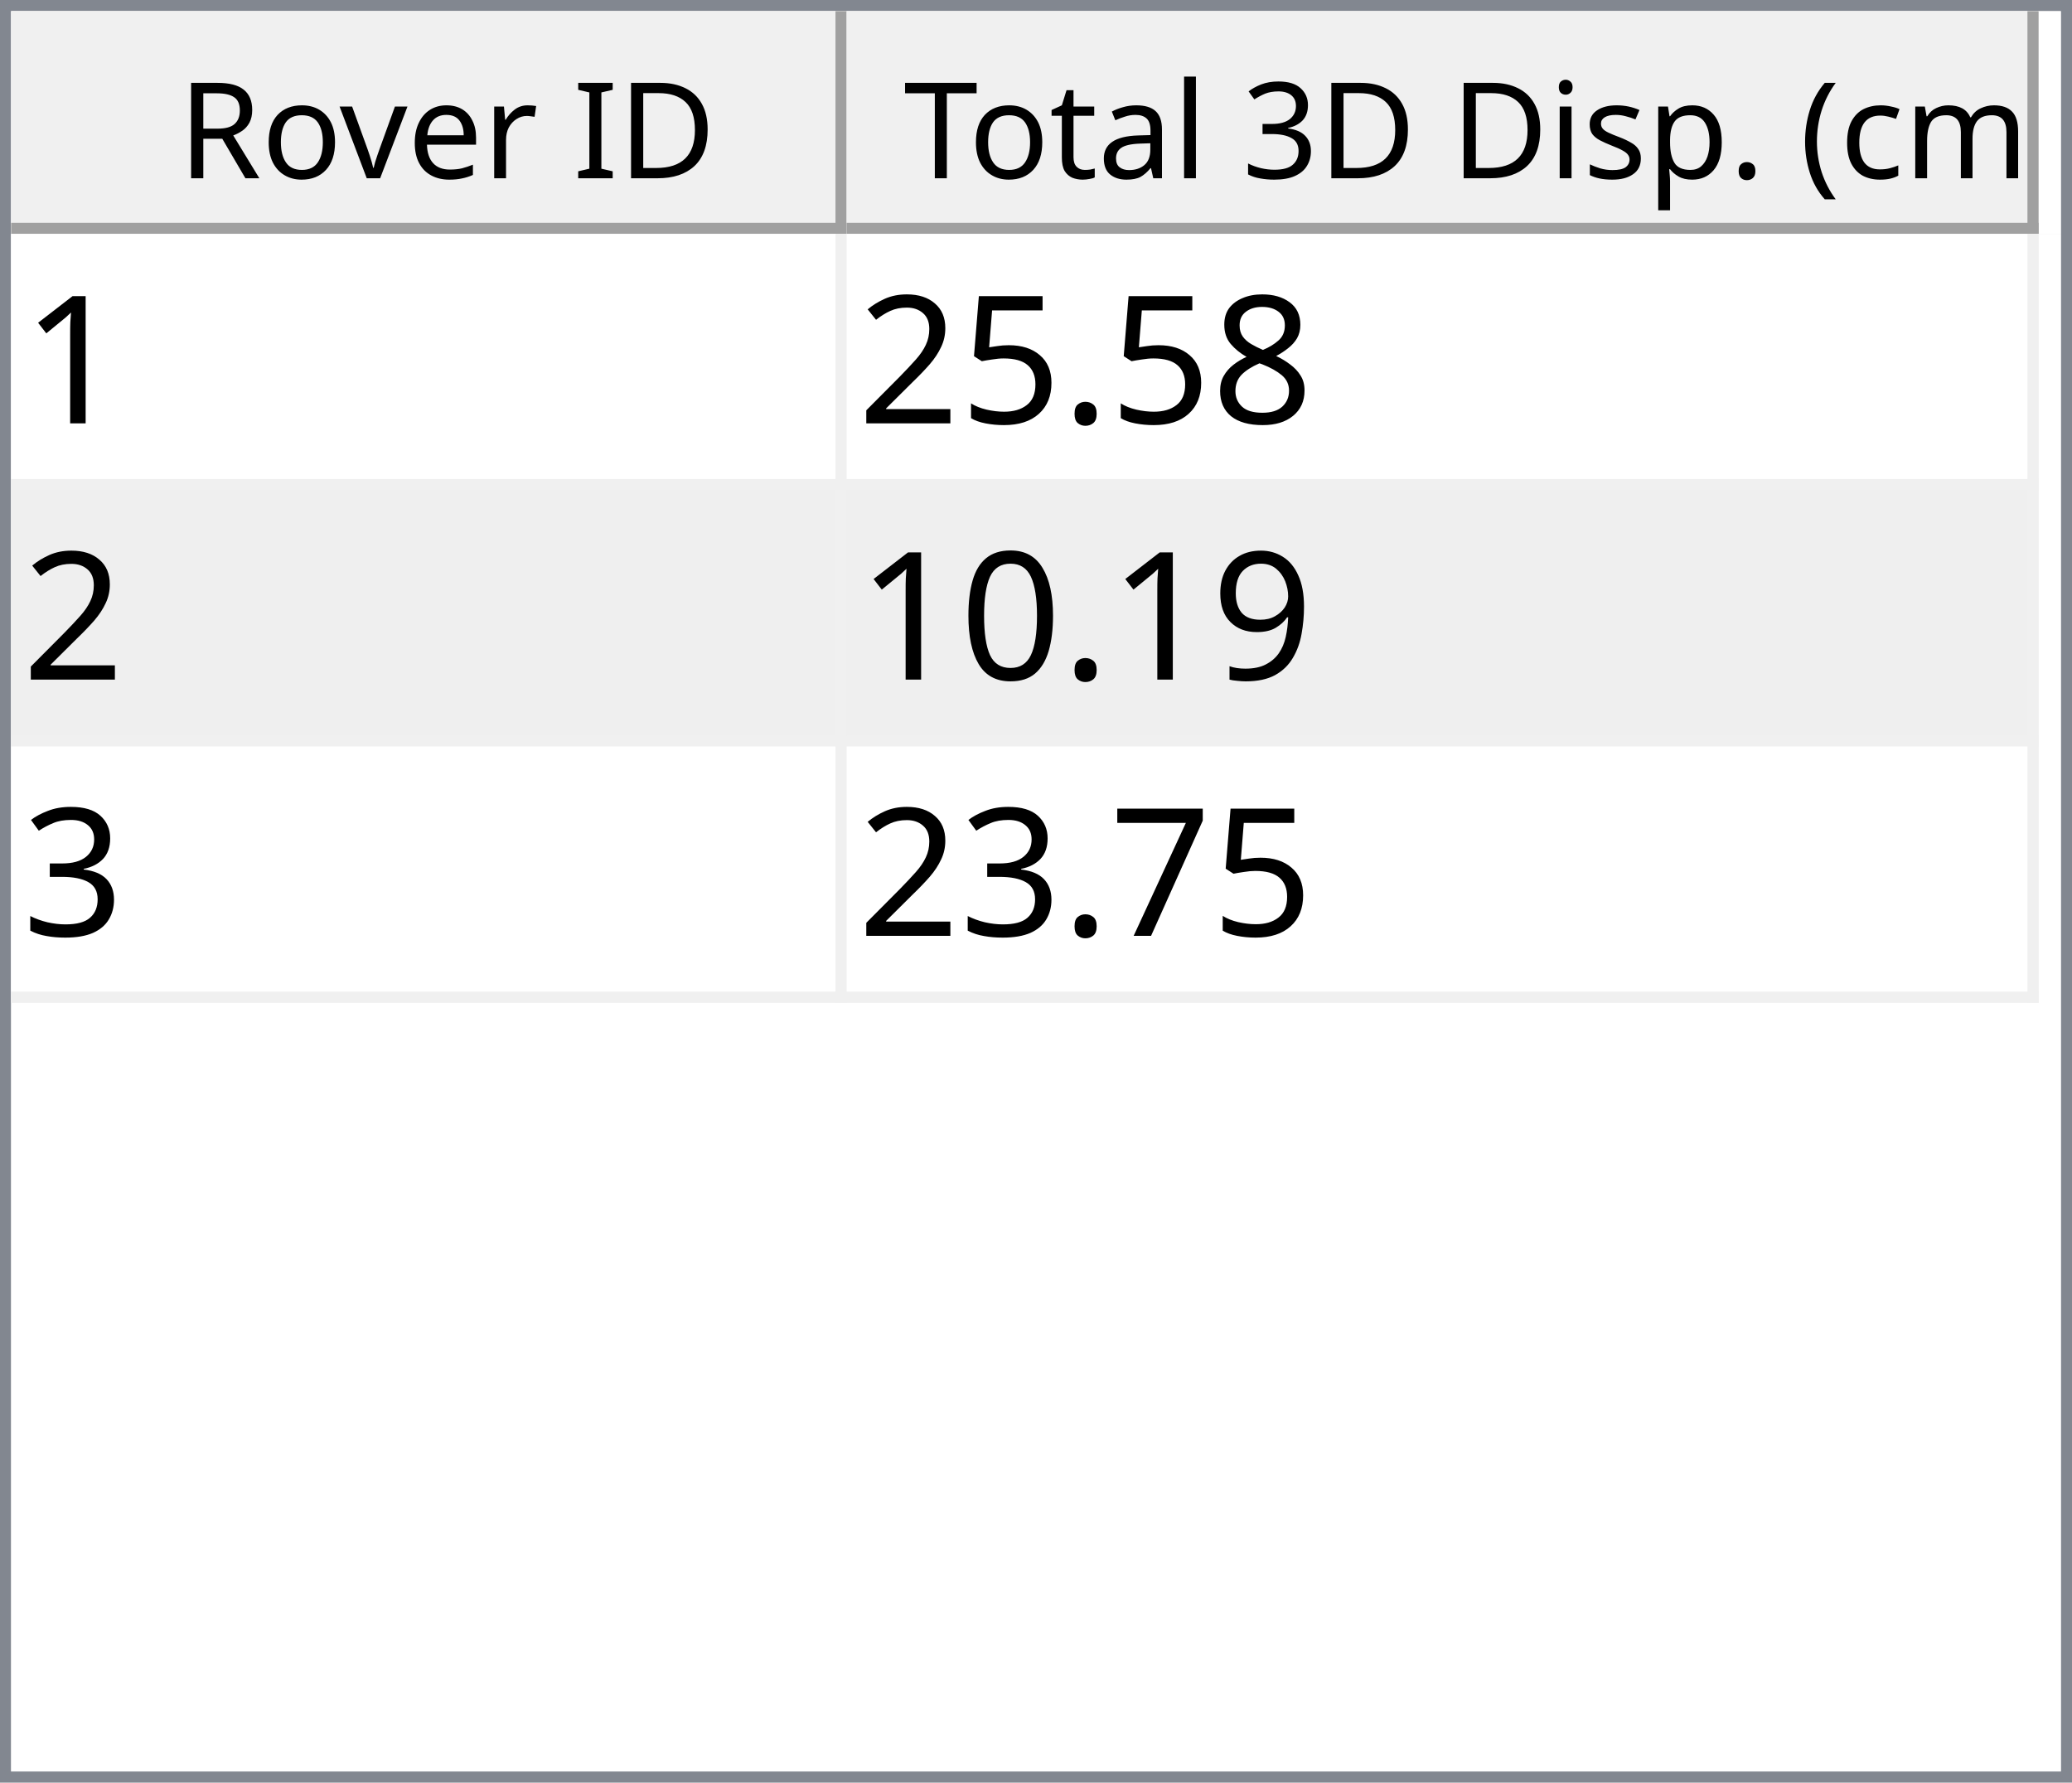
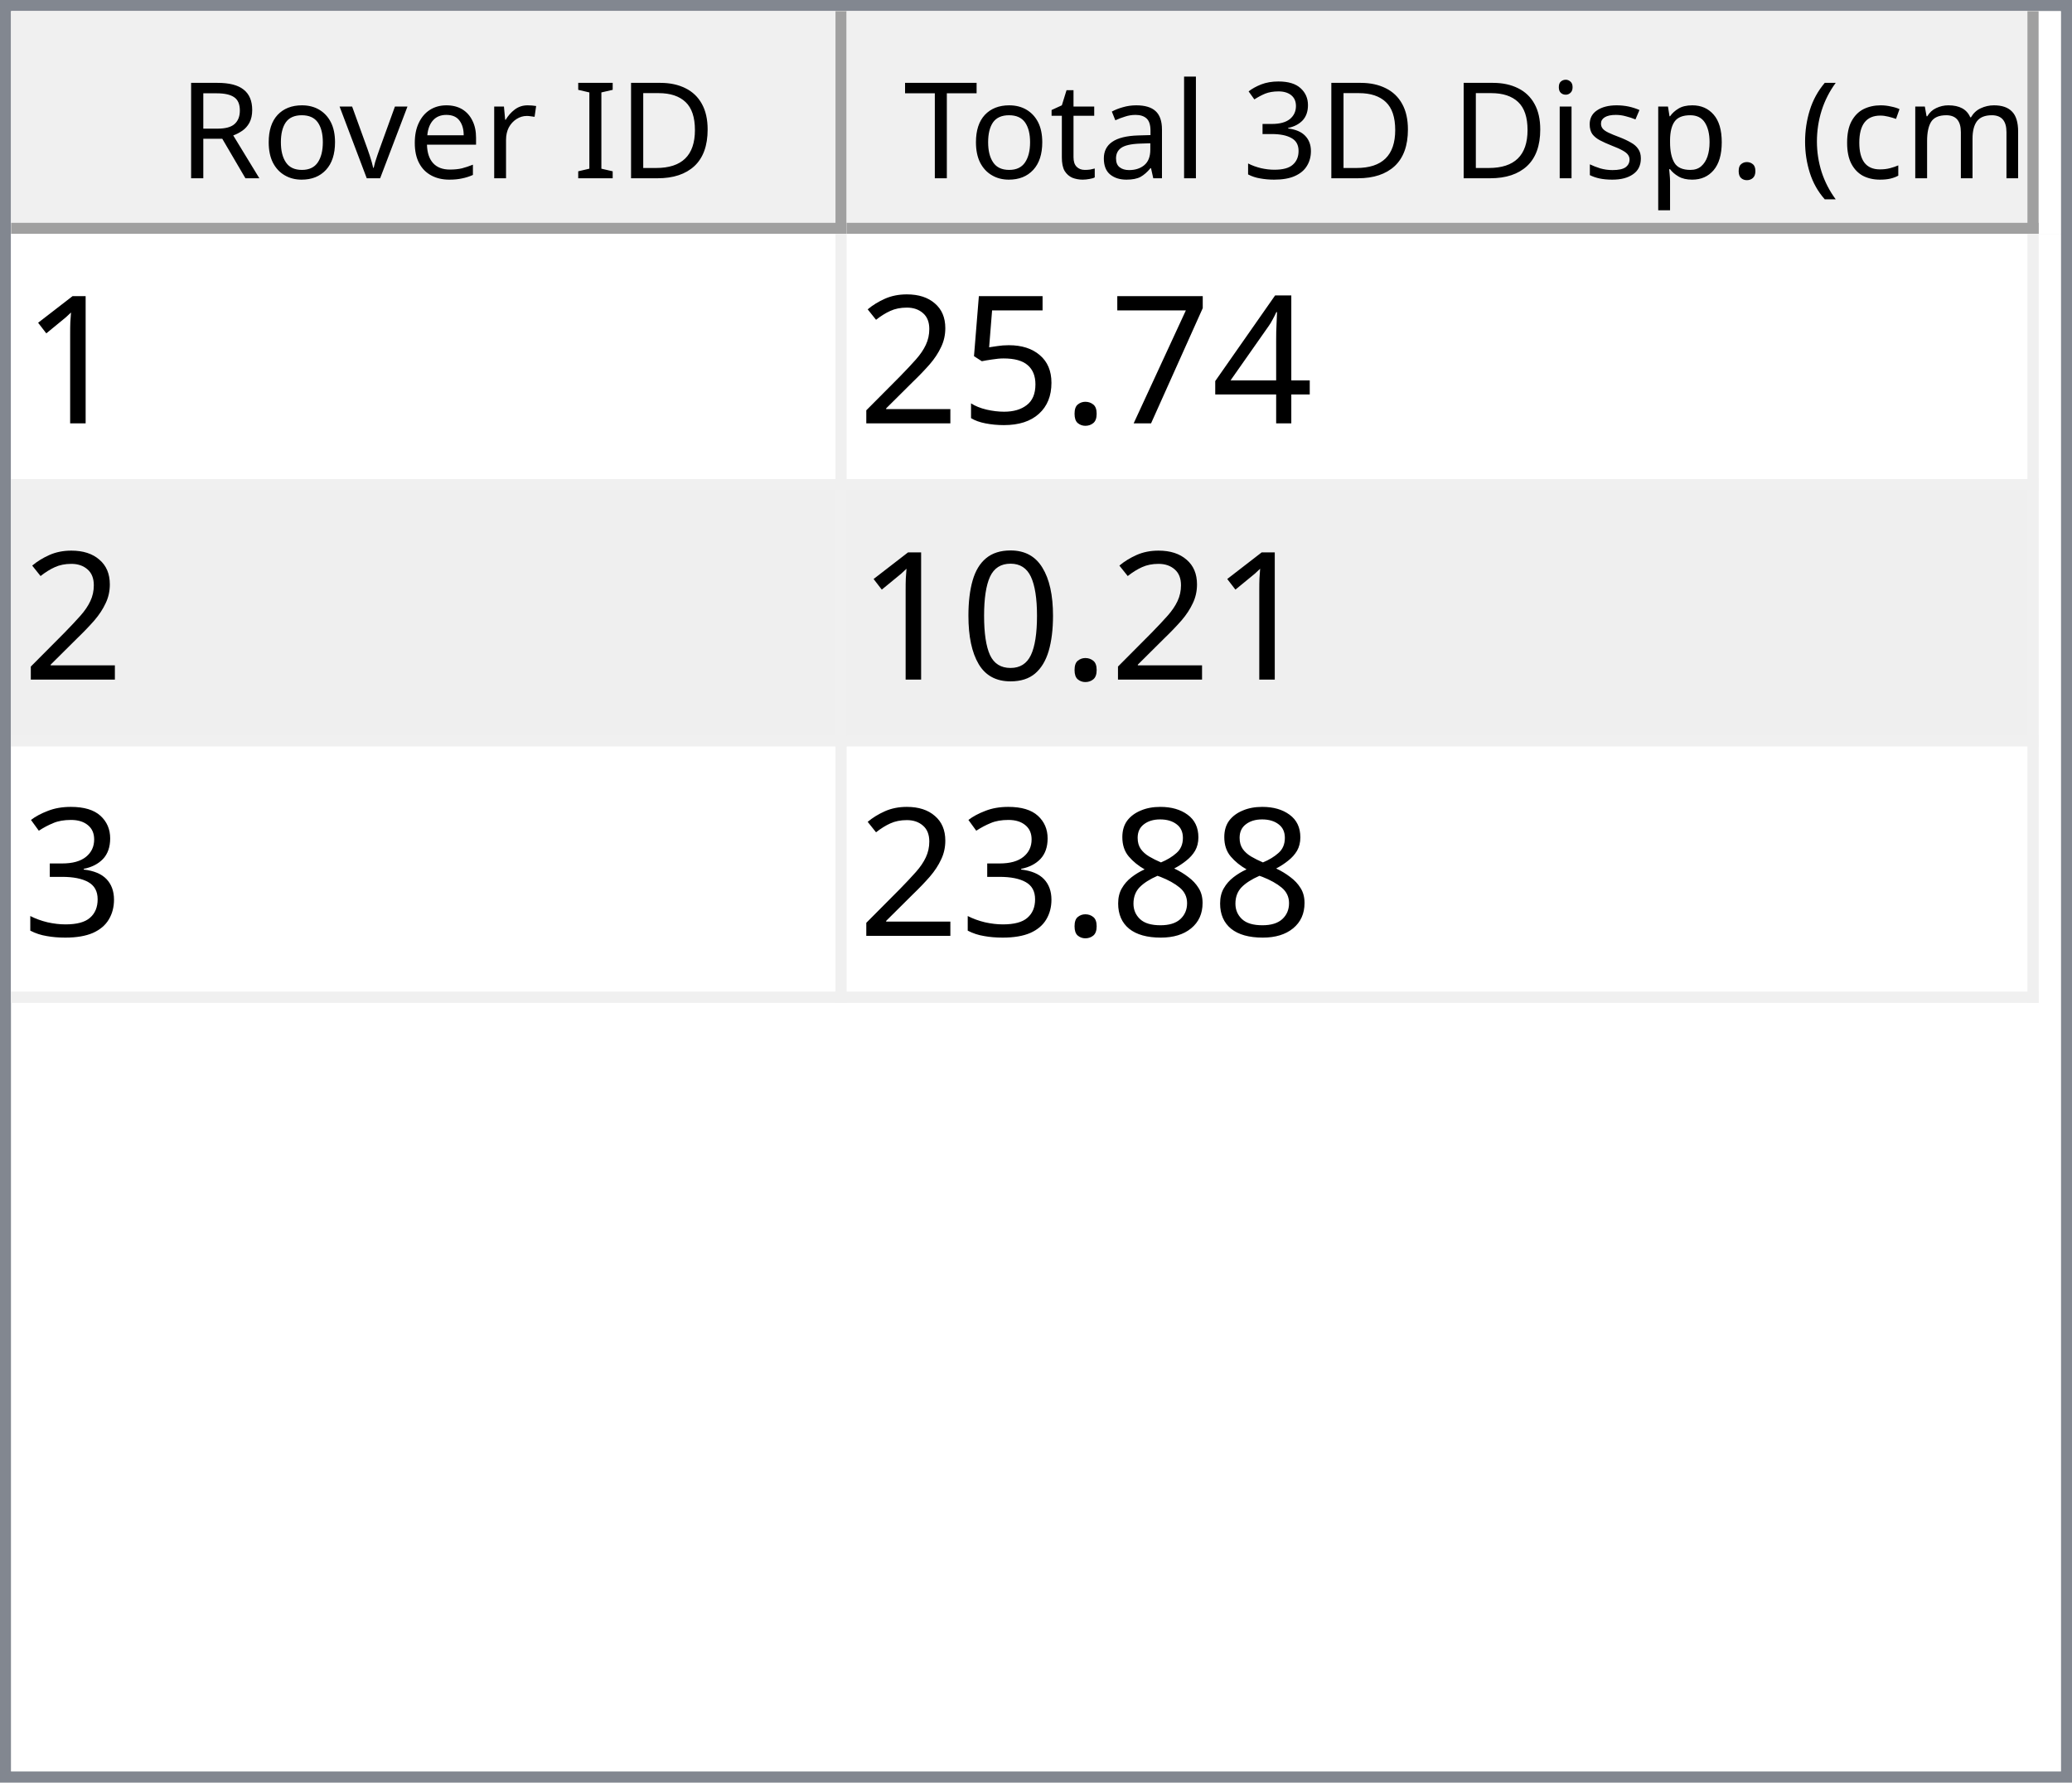
<svg xmlns="http://www.w3.org/2000/svg" style="fill-opacity:1; color-rendering:auto; color-interpolation:auto; text-rendering:auto; stroke:black; stroke-linecap:square; stroke-miterlimit:10; shape-rendering:auto; stroke-opacity:1; fill:black; stroke-dasharray:none; font-weight:normal; stroke-width:1; font-family:'Dialog'; font-style:normal; stroke-linejoin:miter; font-size:12px; stroke-dashoffset:0; image-rendering:auto;" width="186" height="160">
  <defs id="genericDefs" />
  <g>
    <defs id="defs1">
      <clipPath clipPathUnits="userSpaceOnUse" id="clipPath1">
        <path d="M0 0 L186 0 L186 160 L0 160 L0 0 Z" />
      </clipPath>
      <clipPath clipPathUnits="userSpaceOnUse" id="clipPath2">
        <path d="M0 0 L0 160 L186 160 L186 0 Z" />
      </clipPath>
      <clipPath clipPathUnits="userSpaceOnUse" id="clipPath3">
        <path d="M0 0 L0 20 L184 20 L184 0 Z" />
      </clipPath>
      <clipPath clipPathUnits="userSpaceOnUse" id="clipPath4">
        <path d="M0 0 L0 20 L75 20 L75 0 Z" />
      </clipPath>
      <clipPath clipPathUnits="userSpaceOnUse" id="clipPath5">
        <path d="M1 1 L1 19 L74 19 L74 1 Z" />
      </clipPath>
      <clipPath clipPathUnits="userSpaceOnUse" id="clipPath6">
        <path d="M0 0 L0 18 L73 18 L73 0 Z" />
      </clipPath>
      <clipPath clipPathUnits="userSpaceOnUse" id="clipPath7">
        <path d="M-0.5 -0.5 L-0.5 19.5 L74.5 19.5 L74.5 -0.5 Z" />
      </clipPath>
      <clipPath clipPathUnits="userSpaceOnUse" id="clipPath8">
        <path d="M0 0 L0 20 L107 20 L107 0 Z" />
      </clipPath>
      <clipPath clipPathUnits="userSpaceOnUse" id="clipPath9">
        <path d="M1 1 L1 19 L106 19 L106 1 Z" />
      </clipPath>
      <clipPath clipPathUnits="userSpaceOnUse" id="clipPath10">
        <path d="M0 0 L0 18 L105 18 L105 0 Z" />
      </clipPath>
      <clipPath clipPathUnits="userSpaceOnUse" id="clipPath11">
        <path d="M-0.5 -0.5 L-0.5 19.5 L106.5 19.5 L106.5 -0.5 Z" />
      </clipPath>
      <clipPath clipPathUnits="userSpaceOnUse" id="clipPath12">
        <path d="M0 0 L0 138 L184 138 L184 0 Z" />
      </clipPath>
      <clipPath clipPathUnits="userSpaceOnUse" id="clipPath13">
        <path d="M0 0 L0 69 L182 69 L182 0 Z" />
      </clipPath>
      <clipPath clipPathUnits="userSpaceOnUse" id="clipPath14">
        <path d="M-0.5 -0.5 L-0.5 68.5 L181.5 68.5 L181.5 -0.5 Z" />
      </clipPath>
      <clipPath clipPathUnits="userSpaceOnUse" id="clipPath15">
        <path d="M0 0 L0 22 L74 22 L74 0 Z" />
      </clipPath>
      <clipPath clipPathUnits="userSpaceOnUse" id="clipPath16">
        <path d="M0 0 L0 22 L106 22 L106 0 Z" />
      </clipPath>
      <font horiz-adv-x="64.551" id="font1">
        <font-face ascent="107.91" descent="25.098" units-per-em="100" style="font-style:normal; font-family:Segoe UI; font-weight:normal;" />
        <missing-glyph horiz-adv-x="64.551" d="M8.109 0 L8.109 68.266 L56.453 68.266 L56.453 0 L8.109 0 ZM15.328 7.234 L49.219 7.234 L49.219 61.031 L15.328 61.031 L15.328 7.234 Z" />
        <glyph unicode="D" horiz-adv-x="70.117" d="M9.188 0 L9.188 70.016 L28.516 70.016 Q65.531 70.016 65.531 35.891 Q65.531 19.672 55.25 9.836 Q44.969 0 27.734 0 L9.188 0 ZM17.391 62.594 L17.391 7.422 L27.828 7.422 Q41.609 7.422 49.273 14.797 Q56.938 22.172 56.938 35.688 Q56.938 62.594 28.328 62.594 L17.391 62.594 Z" />
        <glyph unicode="I" horiz-adv-x="26.611" d="M17.391 0 L9.188 0 L9.188 70.016 L17.391 70.016 L17.391 0 Z" />
        <glyph unicode=" " horiz-adv-x="27.393" d="" />
        <glyph unicode="r" horiz-adv-x="34.766" d="M34.188 41.891 Q32.078 43.5 28.125 43.5 Q23 43.5 19.555 38.672 Q16.109 33.844 16.109 25.484 L16.109 0 L8.109 0 L8.109 50 L16.109 50 L16.109 39.703 L16.312 39.703 Q18.016 44.969 21.531 47.922 Q25.047 50.875 29.391 50.875 Q32.516 50.875 34.188 50.203 L34.188 41.891 Z" />
        <glyph unicode="e" horiz-adv-x="52.295" d="M48.297 23 L12.984 23 Q13.188 14.656 17.484 10.109 Q21.781 5.562 29.297 5.562 Q37.75 5.562 44.828 11.141 L44.828 3.609 Q38.234 -1.172 27.391 -1.172 Q16.797 -1.172 10.742 5.641 Q4.688 12.453 4.688 24.812 Q4.688 36.469 11.305 43.82 Q17.922 51.172 27.734 51.172 Q37.547 51.172 42.922 44.828 Q48.297 38.484 48.297 27.203 L48.297 23 ZM40.094 29.781 Q40.047 36.719 36.75 40.578 Q33.453 44.438 27.594 44.438 Q21.922 44.438 17.969 40.383 Q14.016 36.328 13.094 29.781 L40.094 29.781 Z" />
        <glyph unicode="v" horiz-adv-x="47.9" d="M47.406 50 L27.484 0 L19.625 0 L0.688 50 L9.469 50 L22.172 13.672 Q23.578 9.672 23.922 6.688 L24.125 6.688 Q24.609 10.453 25.688 13.484 L38.969 50 L47.406 50 Z" />
        <glyph unicode="o" horiz-adv-x="58.594" d="M29 -1.172 Q17.922 -1.172 11.305 5.836 Q4.688 12.844 4.688 24.422 Q4.688 37.016 11.57 44.094 Q18.453 51.172 30.172 51.172 Q41.359 51.172 47.633 44.289 Q53.906 37.406 53.906 25.203 Q53.906 13.234 47.141 6.031 Q40.375 -1.172 29 -1.172 ZM29.594 44.438 Q21.875 44.438 17.383 39.188 Q12.891 33.938 12.891 24.703 Q12.891 15.828 17.43 10.695 Q21.969 5.562 29.594 5.562 Q37.359 5.562 41.531 10.594 Q45.703 15.625 45.703 24.906 Q45.703 34.281 41.531 39.359 Q37.359 44.438 29.594 44.438 Z" />
        <glyph unicode="R" horiz-adv-x="59.814" d="M59.375 0 L49.609 0 L37.891 19.625 Q36.281 22.359 34.766 24.289 Q33.25 26.219 31.664 27.438 Q30.078 28.656 28.25 29.219 Q26.422 29.781 24.125 29.781 L17.391 29.781 L17.391 0 L9.188 0 L9.188 70.016 L30.078 70.016 Q34.672 70.016 38.555 68.867 Q42.438 67.719 45.289 65.375 Q48.141 63.031 49.758 59.547 Q51.375 56.062 51.375 51.375 Q51.375 47.703 50.273 44.656 Q49.172 41.609 47.148 39.211 Q45.125 36.812 42.266 35.133 Q39.406 33.453 35.844 32.516 L35.844 32.328 Q37.594 31.547 38.891 30.547 Q40.188 29.547 41.359 28.18 Q42.531 26.812 43.68 25.078 Q44.828 23.344 46.234 21.047 L59.375 0 ZM17.391 62.594 L17.391 37.203 L28.516 37.203 Q31.594 37.203 34.203 38.133 Q36.812 39.062 38.719 40.797 Q40.625 42.531 41.703 45.047 Q42.781 47.562 42.781 50.688 Q42.781 56.297 39.141 59.445 Q35.5 62.594 28.609 62.594 L17.391 62.594 Z" />
        <glyph unicode=")" horiz-adv-x="30.176" d="M8.297 -15.922 L1.172 -15.922 Q16.406 2.344 16.406 26.812 Q16.406 51.469 1.078 70.016 L8.297 70.016 Q23.531 52.156 23.531 26.703 Q23.531 1.375 8.297 -15.922 Z" />
        <glyph unicode="m" horiz-adv-x="86.133" d="M79.109 0 L71.094 0 L71.094 28.719 Q71.094 37.016 68.531 40.727 Q65.969 44.438 59.906 44.438 Q54.781 44.438 51.195 39.75 Q47.609 35.062 47.609 28.516 L47.609 0 L39.594 0 L39.594 29.688 Q39.594 44.438 28.219 44.438 Q22.953 44.438 19.531 40.016 Q16.109 35.594 16.109 28.516 L16.109 0 L8.109 0 L8.109 50 L16.109 50 L16.109 42.094 L16.312 42.094 Q21.625 51.172 31.844 51.172 Q36.969 51.172 40.773 48.312 Q44.578 45.453 46 40.828 Q51.562 51.172 62.594 51.172 Q79.109 51.172 79.109 30.812 L79.109 0 Z" />
        <glyph unicode="c" horiz-adv-x="46.191" d="M42.188 2.297 Q36.422 -1.172 28.516 -1.172 Q17.828 -1.172 11.258 5.789 Q4.688 12.75 4.688 23.828 Q4.688 36.188 11.766 43.68 Q18.844 51.172 30.672 51.172 Q37.25 51.172 42.281 48.734 L42.281 40.531 Q36.719 44.438 30.375 44.438 Q22.703 44.438 17.797 38.945 Q12.891 33.453 12.891 24.516 Q12.891 15.719 17.508 10.641 Q22.125 5.562 29.891 5.562 Q36.422 5.562 42.188 9.906 L42.188 2.297 Z" />
        <glyph unicode="(" horiz-adv-x="30.176" d="M29.109 -15.922 L21.969 -15.922 Q6.844 1.375 6.844 26.703 Q6.844 52.156 21.969 70.016 L29.203 70.016 Q13.875 51.469 13.875 26.812 Q13.875 2.344 29.109 -15.922 Z" />
        <glyph unicode="." horiz-adv-x="21.68" d="M10.891 -1.078 Q8.641 -1.078 7.055 0.539 Q5.469 2.156 5.469 4.391 Q5.469 6.641 7.055 8.273 Q8.641 9.906 10.891 9.906 Q13.188 9.906 14.797 8.273 Q16.406 6.641 16.406 4.391 Q16.406 2.156 14.797 0.539 Q13.188 -1.078 10.891 -1.078 Z" />
        <glyph unicode="p" horiz-adv-x="58.789" d="M16.312 7.234 L16.109 7.234 L16.109 -23 L8.109 -23 L8.109 50 L16.109 50 L16.109 41.219 L16.312 41.219 Q22.219 51.172 33.594 51.172 Q43.266 51.172 48.688 44.461 Q54.109 37.75 54.109 26.469 Q54.109 13.922 48 6.375 Q41.891 -1.172 31.297 -1.172 Q21.578 -1.172 16.312 7.234 ZM16.109 27.391 L16.109 20.406 Q16.109 14.203 20.141 9.883 Q24.172 5.562 30.375 5.562 Q37.641 5.562 41.773 11.133 Q45.906 16.703 45.906 26.609 Q45.906 34.969 42.047 39.703 Q38.188 44.438 31.594 44.438 Q24.609 44.438 20.359 39.578 Q16.109 34.719 16.109 27.391 Z" />
        <glyph unicode="s" horiz-adv-x="42.432" d="M5.078 1.812 L5.078 10.406 Q11.625 5.562 19.484 5.562 Q30.031 5.562 30.031 12.594 Q30.031 14.594 29.125 15.992 Q28.219 17.391 26.68 18.461 Q25.141 19.531 23.07 20.383 Q21 21.234 18.609 22.172 Q15.281 23.484 12.766 24.828 Q10.25 26.172 8.57 27.859 Q6.891 29.547 6.031 31.695 Q5.172 33.844 5.172 36.719 Q5.172 40.234 6.789 42.945 Q8.406 45.656 11.086 47.484 Q13.766 49.312 17.211 50.242 Q20.656 51.172 24.312 51.172 Q30.812 51.172 35.938 48.922 L35.938 40.828 Q30.422 44.438 23.25 44.438 Q21 44.438 19.195 43.922 Q17.391 43.406 16.094 42.477 Q14.797 41.547 14.086 40.258 Q13.375 38.969 13.375 37.406 Q13.375 35.453 14.086 34.133 Q14.797 32.812 16.164 31.789 Q17.531 30.766 19.484 29.938 Q21.438 29.109 23.922 28.125 Q27.25 26.859 29.883 25.516 Q32.516 24.172 34.375 22.484 Q36.234 20.797 37.234 18.602 Q38.234 16.406 38.234 13.375 Q38.234 9.672 36.602 6.938 Q34.969 4.203 32.234 2.398 Q29.5 0.594 25.93 -0.289 Q22.359 -1.172 18.453 -1.172 Q10.75 -1.172 5.078 1.812 Z" />
        <glyph unicode="i" horiz-adv-x="24.219" d="M12.203 62.703 Q10.062 62.703 8.547 64.164 Q7.031 65.625 7.031 67.875 Q7.031 70.125 8.547 71.609 Q10.062 73.094 12.203 73.094 Q14.406 73.094 15.945 71.609 Q17.484 70.125 17.484 67.875 Q17.484 65.719 15.945 64.211 Q14.406 62.703 12.203 62.703 ZM16.109 0 L8.109 0 L8.109 50 L16.109 50 L16.109 0 Z" />
        <glyph unicode="3" horiz-adv-x="53.906" d="M46.531 19.828 Q46.531 15.094 44.75 11.211 Q42.969 7.328 39.719 4.57 Q36.469 1.812 31.93 0.297 Q27.391 -1.219 21.922 -1.219 Q11.922 -1.219 6 2.594 L6 11.188 Q13.094 5.609 22.219 5.609 Q25.875 5.609 28.828 6.539 Q31.781 7.469 33.906 9.227 Q36.031 10.984 37.18 13.477 Q38.328 15.969 38.328 19.094 Q38.328 32.812 18.797 32.812 L12.984 32.812 L12.984 39.594 L18.5 39.594 Q35.797 39.594 35.797 52.484 Q35.797 64.406 22.609 64.406 Q15.188 64.406 8.688 59.422 L8.688 67.188 Q15.375 71.188 24.609 71.188 Q29 71.188 32.57 69.969 Q36.141 68.75 38.68 66.555 Q41.219 64.359 42.609 61.281 Q44 58.203 44 54.5 Q44 40.672 30.031 36.719 L30.031 36.531 Q33.594 36.141 36.625 34.797 Q39.656 33.453 41.852 31.305 Q44.047 29.156 45.289 26.25 Q46.531 23.344 46.531 19.828 Z" />
        <glyph unicode="l" horiz-adv-x="24.219" d="M16.109 0 L8.109 0 L8.109 74.031 L16.109 74.031 L16.109 0 Z" />
        <glyph unicode="a" horiz-adv-x="50.879" d="M43.891 0 L35.891 0 L35.891 7.812 L35.688 7.812 Q30.469 -1.172 20.312 -1.172 Q12.844 -1.172 8.617 2.781 Q4.391 6.734 4.391 13.281 Q4.391 27.297 20.906 29.594 L35.891 31.688 Q35.891 44.438 25.594 44.438 Q16.547 44.438 9.281 38.281 L9.281 46.484 Q16.656 51.172 26.266 51.172 Q43.891 51.172 43.891 32.516 L43.891 0 ZM35.891 25.297 L23.828 23.641 Q18.266 22.859 15.43 20.875 Q12.594 18.891 12.594 13.875 Q12.594 10.203 15.211 7.883 Q17.828 5.562 22.172 5.562 Q28.125 5.562 32.008 9.742 Q35.891 13.922 35.891 20.312 L35.891 25.297 Z" />
        <glyph unicode="t" horiz-adv-x="33.887" d="M31.297 0.484 Q28.469 -1.078 23.828 -1.078 Q10.688 -1.078 10.688 13.578 L10.688 43.172 L2.094 43.172 L2.094 50 L10.688 50 L10.688 62.203 L18.703 64.797 L18.703 50 L31.297 50 L31.297 43.172 L18.703 43.172 L18.703 14.984 Q18.703 9.969 20.414 7.82 Q22.125 5.672 26.078 5.672 Q29.109 5.672 31.297 7.328 L31.297 0.484 Z" />
        <glyph unicode="T" horiz-adv-x="52.393" d="M50.594 62.594 L30.375 62.594 L30.375 0 L22.172 0 L22.172 62.594 L2 62.594 L2 70.016 L50.594 70.016 L50.594 62.594 Z" />
      </font>
      <font horiz-adv-x="75.0" id="font2">
        <font-face ascent="100.537" descent="21.973" units-per-em="100" style="font-style:normal; font-family:sans-serif; font-weight:normal;" />
        <missing-glyph horiz-adv-x="75.0" d="M12.5 0 L12.5 62.5 L62.5 62.5 L62.5 0 L12.5 0 ZM14.062 1.562 L60.938 1.562 L60.938 60.938 L14.062 60.938 L14.062 1.562 Z" />
        <glyph unicode="1" horiz-adv-x="55.615" d="M37.25 0 L28.469 0 L28.469 56 Q25.297 52.984 20.141 49.953 Q14.984 46.922 10.891 45.406 L10.891 53.906 Q18.266 57.375 23.781 62.305 Q29.297 67.234 31.594 71.875 L37.25 71.875 L37.25 0 Z" />
-         <glyph unicode="8" horiz-adv-x="55.615" d="M17.672 38.812 Q12.203 40.828 9.57 44.539 Q6.938 48.25 6.938 53.422 Q6.938 61.234 12.555 66.555 Q18.172 71.875 27.484 71.875 Q36.859 71.875 42.578 66.43 Q48.297 60.984 48.297 53.172 Q48.297 48.188 45.68 44.508 Q43.062 40.828 37.75 38.812 Q44.344 36.672 47.781 31.883 Q51.219 27.094 51.219 20.453 Q51.219 11.281 44.727 5.031 Q38.234 -1.219 27.641 -1.219 Q17.047 -1.219 10.547 5.055 Q4.047 11.328 4.047 20.703 Q4.047 27.688 7.594 32.398 Q11.141 37.109 17.672 38.812 ZM15.922 53.719 Q15.922 48.641 19.195 45.414 Q22.469 42.188 27.688 42.188 Q32.766 42.188 36.016 45.383 Q39.266 48.578 39.266 53.219 Q39.266 58.062 35.914 61.359 Q32.562 64.656 27.594 64.656 Q22.562 64.656 19.242 61.43 Q15.922 58.203 15.922 53.719 ZM13.094 20.656 Q13.094 16.891 14.875 13.375 Q16.656 9.859 20.172 7.93 Q23.688 6 27.734 6 Q34.031 6 38.133 10.055 Q42.234 14.109 42.234 20.359 Q42.234 26.703 38.016 30.859 Q33.797 35.016 27.438 35.016 Q21.234 35.016 17.164 30.914 Q13.094 26.812 13.094 20.656 Z" />
+         <glyph unicode="4" horiz-adv-x="55.615" d="M32.328 0 L32.328 17.141 L1.266 17.141 L1.266 25.203 L33.938 71.578 L41.109 71.578 L41.109 25.203 L50.781 25.203 L50.781 17.141 L41.109 17.141 L41.109 0 L32.328 0 ZM32.328 25.203 L32.328 57.469 L9.906 25.203 L32.328 25.203 Z" />
+         <glyph unicode="7" horiz-adv-x="55.615" d="M4.734 62.203 L4.734 70.656 L51.078 70.656 L51.078 63.812 Q44.234 56.547 37.523 44.484 Q30.812 32.422 27.156 19.672 Q24.516 10.688 23.781 0 L14.75 0 Q14.891 8.453 18.062 20.414 Q21.234 32.375 27.172 43.484 Q33.109 54.594 39.797 62.203 L4.734 62.203 Z" />
        <glyph unicode="." horiz-adv-x="27.783" d="M9.078 0 L9.078 10.016 L19.094 10.016 L19.094 0 L9.078 0 Z" />
        <glyph unicode="5" horiz-adv-x="55.615" d="M4.156 18.75 L13.375 19.531 Q14.406 12.797 18.141 9.398 Q21.875 6 27.156 6 Q33.5 6 37.891 10.789 Q42.281 15.578 42.281 23.484 Q42.281 31 38.062 35.352 Q33.844 39.703 27 39.703 Q22.75 39.703 19.336 37.773 Q15.922 35.844 13.969 32.766 L5.719 33.844 L12.641 70.609 L48.25 70.609 L48.25 62.203 L19.672 62.203 L15.828 42.969 Q22.266 47.469 29.344 47.469 Q38.719 47.469 45.164 40.969 Q51.609 34.469 51.609 24.266 Q51.609 14.547 45.953 7.469 Q39.062 -1.219 27.156 -1.219 Q17.391 -1.219 11.211 4.25 Q5.031 9.719 4.156 18.75 Z" />
        <glyph unicode="2" horiz-adv-x="55.615" d="M50.344 8.453 L50.344 0 L3.031 0 Q2.938 3.172 4.047 6.109 Q5.859 10.938 9.836 15.625 Q13.812 20.312 21.344 26.469 Q33.016 36.031 37.117 41.625 Q41.219 47.219 41.219 52.203 Q41.219 57.422 37.477 61.008 Q33.734 64.594 27.734 64.594 Q21.391 64.594 17.578 60.789 Q13.766 56.984 13.719 50.25 L4.688 51.172 Q5.609 61.281 11.664 66.578 Q17.719 71.875 27.938 71.875 Q38.234 71.875 44.242 66.164 Q50.25 60.453 50.25 52 Q50.25 47.703 48.492 43.555 Q46.734 39.406 42.656 34.812 Q38.578 30.219 29.109 22.219 Q21.188 15.578 18.945 13.211 Q16.703 10.844 15.234 8.453 L50.344 8.453 Z" />
-         <glyph unicode="9" horiz-adv-x="55.615" d="M5.469 16.547 L13.922 17.328 Q14.984 11.375 18.016 8.688 Q21.047 6 25.781 6 Q29.828 6 32.883 7.859 Q35.938 9.719 37.891 12.82 Q39.844 15.922 41.164 21.195 Q42.484 26.469 42.484 31.938 Q42.484 32.516 42.438 33.688 Q39.797 29.5 35.234 26.883 Q30.672 24.266 25.344 24.266 Q16.453 24.266 10.305 30.711 Q4.156 37.156 4.156 47.703 Q4.156 58.594 10.578 65.234 Q17 71.875 26.656 71.875 Q33.641 71.875 39.43 68.117 Q45.219 64.359 48.219 57.398 Q51.219 50.438 51.219 37.25 Q51.219 23.531 48.242 15.406 Q45.266 7.281 39.383 3.031 Q33.5 -1.219 25.594 -1.219 Q17.188 -1.219 11.867 3.445 Q6.547 8.109 5.469 16.547 ZM41.453 48.141 Q41.453 55.719 37.43 60.156 Q33.406 64.594 27.734 64.594 Q21.875 64.594 17.531 59.812 Q13.188 55.031 13.188 47.406 Q13.188 40.578 17.312 36.305 Q21.438 32.031 27.484 32.031 Q33.594 32.031 37.523 36.305 Q41.453 40.578 41.453 48.141 Z" />
        <glyph unicode="0" horiz-adv-x="55.615" d="M4.156 35.297 Q4.156 48 6.766 55.742 Q9.375 63.484 14.523 67.68 Q19.672 71.875 27.484 71.875 Q33.25 71.875 37.594 69.555 Q41.938 67.234 44.773 62.867 Q47.609 58.5 49.219 52.227 Q50.828 45.953 50.828 35.297 Q50.828 22.703 48.242 14.969 Q45.656 7.234 40.508 3.008 Q35.359 -1.219 27.484 -1.219 Q17.141 -1.219 11.234 6.203 Q4.156 15.141 4.156 35.297 ZM13.188 35.297 Q13.188 17.672 17.312 11.836 Q21.438 6 27.484 6 Q33.547 6 37.672 11.859 Q41.797 17.719 41.797 35.297 Q41.797 52.984 37.672 58.789 Q33.547 64.594 27.391 64.594 Q21.344 64.594 17.719 59.469 Q13.188 52.938 13.188 35.297 Z" />
        <glyph unicode="3" horiz-adv-x="55.615" d="M4.203 18.891 L12.984 20.062 Q14.5 12.594 18.141 9.297 Q21.781 6 27 6 Q33.203 6 37.477 10.297 Q41.75 14.594 41.75 20.953 Q41.75 27 37.797 30.93 Q33.844 34.859 27.734 34.859 Q25.25 34.859 21.531 33.891 L22.516 41.609 Q23.391 41.5 23.922 41.5 Q29.547 41.5 34.039 44.43 Q38.531 47.359 38.531 53.469 Q38.531 58.297 35.258 61.477 Q31.984 64.656 26.812 64.656 Q21.688 64.656 18.266 61.43 Q14.844 58.203 13.875 51.766 L5.078 53.328 Q6.688 62.156 12.398 67.016 Q18.109 71.875 26.609 71.875 Q32.469 71.875 37.398 69.359 Q42.328 66.844 44.945 62.5 Q47.562 58.156 47.562 53.266 Q47.562 48.641 45.07 44.828 Q42.578 41.016 37.703 38.766 Q44.047 37.312 47.562 32.695 Q51.078 28.078 51.078 21.141 Q51.078 11.766 44.242 5.25 Q37.406 -1.266 26.953 -1.266 Q17.531 -1.266 11.305 4.352 Q5.078 9.969 4.203 18.891 Z" />
-         <glyph unicode="7" horiz-adv-x="55.615" d="M4.734 62.203 L4.734 70.656 L51.078 70.656 L51.078 63.812 Q44.234 56.547 37.523 44.484 Q30.812 32.422 27.156 19.672 Q24.516 10.688 23.781 0 L14.75 0 Q14.891 8.453 18.062 20.414 Q21.234 32.375 27.172 43.484 Q33.109 54.594 39.797 62.203 L4.734 62.203 Z" />
+         <glyph unicode="8" horiz-adv-x="55.615" d="M17.672 38.812 Q12.203 40.828 9.57 44.539 Q6.938 48.25 6.938 53.422 Q6.938 61.234 12.555 66.555 Q18.172 71.875 27.484 71.875 Q36.859 71.875 42.578 66.43 Q48.297 60.984 48.297 53.172 Q48.297 48.188 45.68 44.508 Q43.062 40.828 37.75 38.812 Q44.344 36.672 47.781 31.883 Q51.219 27.094 51.219 20.453 Q51.219 11.281 44.727 5.031 Q38.234 -1.219 27.641 -1.219 Q17.047 -1.219 10.547 5.055 Q4.047 11.328 4.047 20.703 Q4.047 27.688 7.594 32.398 Q11.141 37.109 17.672 38.812 ZM15.922 53.719 Q15.922 48.641 19.195 45.414 Q22.469 42.188 27.688 42.188 Q32.766 42.188 36.016 45.383 Q39.266 48.578 39.266 53.219 Q39.266 58.062 35.914 61.359 Q32.562 64.656 27.594 64.656 Q22.562 64.656 19.242 61.43 Q15.922 58.203 15.922 53.719 ZM13.094 20.656 Q13.094 16.891 14.875 13.375 Q16.656 9.859 20.172 7.93 Q23.688 6 27.734 6 Q34.031 6 38.133 10.055 Q42.234 14.109 42.234 20.359 Q42.234 26.703 38.016 30.859 Q33.797 35.016 27.438 35.016 Q21.234 35.016 17.164 30.914 Q13.094 26.812 13.094 20.656 Z" />
      </font>
    </defs>
    <g style="fill:white; stroke:white;">
      <rect x="0" y="0" width="186" style="clip-path:url(#clipPath1); stroke:none;" height="160" />
    </g>
    <g style="fill:white; text-rendering:optimizeSpeed; color-rendering:optimizeSpeed; image-rendering:optimizeSpeed; shape-rendering:crispEdges; stroke:white; color-interpolation:sRGB;">
      <rect x="0" width="186" height="160" y="0" style="stroke:none;" />
      <path style="stroke:none;" d="M0 160 L186 160 L186 0 L0 0 Z" />
    </g>
    <g style="fill:rgb(240,240,240); font-family:'Segoe UI'; stroke:rgb(240,240,240);">
      <rect x="0" y="0" width="186" style="clip-path:url(#clipPath2); stroke:none;" height="160" />
    </g>
    <g style="fill:rgb(130,135,144); font-family:'Segoe UI'; stroke:rgb(130,135,144);">
      <path d="M0 0 L186 0 L186 160 L0 160 L0 0 ZM1 1 L185 1 L185 159 L1 159 L1 1 Z" style="fill-rule:evenodd; clip-path:url(#clipPath2); stroke:none;" />
    </g>
    <g style="fill:white; font-family:'Segoe UI'; stroke:white;" transform="translate(1,1)">
      <rect x="0" y="0" width="184" style="clip-path:url(#clipPath3); stroke:none;" height="20" />
    </g>
    <g style="fill:rgb(240,240,240); font-family:'Segoe UI'; stroke:rgb(240,240,240);" transform="translate(1,1)">
      <rect x="0" y="0" width="75" style="clip-path:url(#clipPath4); stroke:none;" height="20" />
    </g>
    <g style="font-family:'Segoe UI';" transform="translate(2,2)">
      <text x="14" xml:space="preserve" y="14" style="clip-path:url(#clipPath6); stroke:none;">Rover ID</text>
    </g>
    <g style="fill:rgb(160,160,160); font-family:'Segoe UI'; stroke:rgb(160,160,160); stroke-linejoin:bevel;" transform="translate(1.5,1.5)">
      <line x1="74" x2="74" y1="0" style="fill:none; clip-path:url(#clipPath7);" y2="19" />
    </g>
    <g style="fill:rgb(160,160,160); font-family:'Segoe UI'; stroke:rgb(160,160,160); stroke-linejoin:bevel;" transform="matrix(1,0,0,1,1,1) translate(0.5,0.5)">
      <line x1="0" x2="74" y1="19" style="fill:none; clip-path:url(#clipPath7);" y2="19" />
    </g>
    <g style="fill:rgb(240,240,240); font-family:'Segoe UI'; stroke:rgb(240,240,240);" transform="translate(76,1)">
      <rect x="0" y="0" width="107" style="clip-path:url(#clipPath8); stroke:none;" height="20" />
    </g>
    <g style="font-family:'Segoe UI';" transform="translate(77,2)">
      <text x="1" xml:space="preserve" y="14" style="clip-path:url(#clipPath10); stroke:none;"> Total 3D Disp. (cm)</text>
    </g>
    <g style="fill:rgb(160,160,160); font-family:'Segoe UI'; stroke:rgb(160,160,160); stroke-linejoin:bevel;" transform="translate(76.5,1.5)">
      <line x1="106" x2="106" y1="0" style="fill:none; clip-path:url(#clipPath11);" y2="19" />
    </g>
    <g style="fill:rgb(160,160,160); font-family:'Segoe UI'; stroke:rgb(160,160,160); stroke-linejoin:bevel;" transform="matrix(1,0,0,1,76,1) translate(0.5,0.5)">
      <line x1="0" x2="106" y1="19" style="fill:none; clip-path:url(#clipPath11);" y2="19" />
    </g>
    <g style="fill:white; font-family:'Segoe UI'; stroke:white;" transform="translate(1,21)">
      <rect x="0" y="0" width="184" style="clip-path:url(#clipPath12); stroke:none;" height="138" />
    </g>
    <g style="fill:rgb(240,240,240); font-size:16px; font-family:sans-serif; stroke:rgb(240,240,240);" transform="translate(1,21)">
      <rect x="0" y="0" width="182" style="clip-path:url(#clipPath13); stroke:none;" height="69" />
      <line transform="translate(0.5,0.5)" x1="0" x2="181" y1="22" style="clip-path:url(#clipPath14); fill:none; stroke-linejoin:bevel;" y2="22" />
    </g>
    <g transform="matrix(1,0,0,1,1,21) translate(0.5,0.5)" style="fill:rgb(240,240,240); font-size:16px; font-family:sans-serif; stroke:rgb(240,240,240); stroke-linejoin:bevel;">
      <line x1="0" x2="181" y1="45" style="fill:none; clip-path:url(#clipPath14);" y2="45" />
    </g>
    <g transform="matrix(1,0,0,1,1,21) translate(0.5,0.5)" style="fill:rgb(240,240,240); font-size:16px; font-family:sans-serif; stroke:rgb(240,240,240); stroke-linejoin:bevel;">
      <line x1="0" x2="181" y1="68" style="fill:none; clip-path:url(#clipPath14);" y2="68" />
    </g>
    <g transform="matrix(1,0,0,1,1,21) translate(0.5,0.5)" style="fill:rgb(240,240,240); font-size:16px; font-family:sans-serif; stroke:rgb(240,240,240); stroke-linejoin:bevel;">
      <line x1="74" x2="74" y1="0" style="fill:none; clip-path:url(#clipPath14);" y2="68" />
    </g>
    <g transform="matrix(1,0,0,1,1,21) translate(0.5,0.5)" style="fill:rgb(240,240,240); font-size:16px; font-family:sans-serif; stroke:rgb(240,240,240); stroke-linejoin:bevel;">
      <line x1="181" x2="181" y1="0" style="fill:none; clip-path:url(#clipPath14);" y2="68" />
    </g>
    <g style="fill:white; font-size:16px; font-family:sans-serif; stroke:white;" transform="matrix(1,0,0,1,1,21)">
      <rect x="0" y="0" width="74" style="clip-path:url(#clipPath15); stroke:none;" height="22" />
      <text x="1" y="17" style="fill:black; clip-path:url(#clipPath15); stroke:none;" xml:space="preserve">1</text>
    </g>
    <g style="fill:white; font-size:16px; font-family:sans-serif; stroke:white;" transform="matrix(1,0,0,1,1,21) translate(75,0)">
      <rect x="0" y="0" width="106" style="clip-path:url(#clipPath16); stroke:none;" height="22" />
-       <text x="1" y="17" style="fill:black; clip-path:url(#clipPath16); stroke:none;" xml:space="preserve">25.58</text>
+       <text x="1" y="17" style="fill:black; clip-path:url(#clipPath16); stroke:none;" xml:space="preserve">25.74</text>
    </g>
    <g style="fill:rgb(239,239,239); font-size:16px; font-family:sans-serif; stroke:rgb(239,239,239);" transform="matrix(1,0,0,1,1,21) translate(0,23)">
      <rect x="0" y="0" width="74" style="clip-path:url(#clipPath15); stroke:none;" height="22" />
      <text x="1" y="17" style="fill:black; clip-path:url(#clipPath15); stroke:none;" xml:space="preserve">2</text>
    </g>
    <g style="fill:rgb(239,239,239); font-size:16px; font-family:sans-serif; stroke:rgb(239,239,239);" transform="matrix(1,0,0,1,1,21) translate(75,23)">
      <rect x="0" y="0" width="106" style="clip-path:url(#clipPath16); stroke:none;" height="22" />
-       <text x="1" y="17" style="fill:black; clip-path:url(#clipPath16); stroke:none;" xml:space="preserve">10.19</text>
+       <text x="1" y="17" style="fill:black; clip-path:url(#clipPath16); stroke:none;" xml:space="preserve">10.21</text>
    </g>
    <g style="fill:white; font-size:16px; font-family:sans-serif; stroke:white;" transform="matrix(1,0,0,1,1,21) translate(0,46)">
      <rect x="0" y="0" width="74" style="clip-path:url(#clipPath15); stroke:none;" height="22" />
      <text x="1" y="17" style="fill:black; clip-path:url(#clipPath15); stroke:none;" xml:space="preserve">3</text>
    </g>
    <g style="fill:white; font-size:16px; font-family:sans-serif; stroke:white;" transform="matrix(1,0,0,1,1,21) translate(75,46)">
      <rect x="0" y="0" width="106" style="clip-path:url(#clipPath16); stroke:none;" height="22" />
-       <text x="1" y="17" style="fill:black; clip-path:url(#clipPath16); stroke:none;" xml:space="preserve">23.75</text>
+       <text x="1" y="17" style="fill:black; clip-path:url(#clipPath16); stroke:none;" xml:space="preserve">23.88</text>
    </g>
  </g>
</svg>
